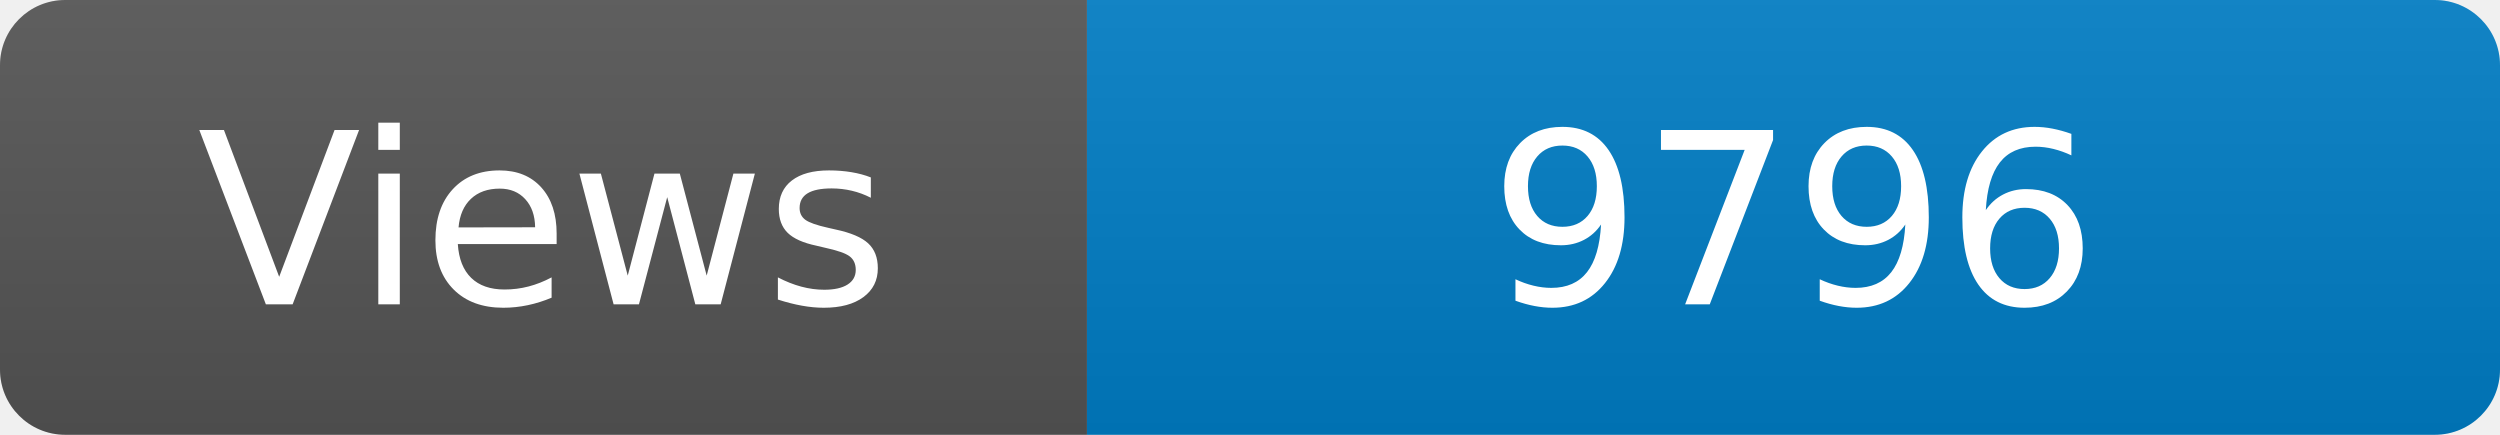
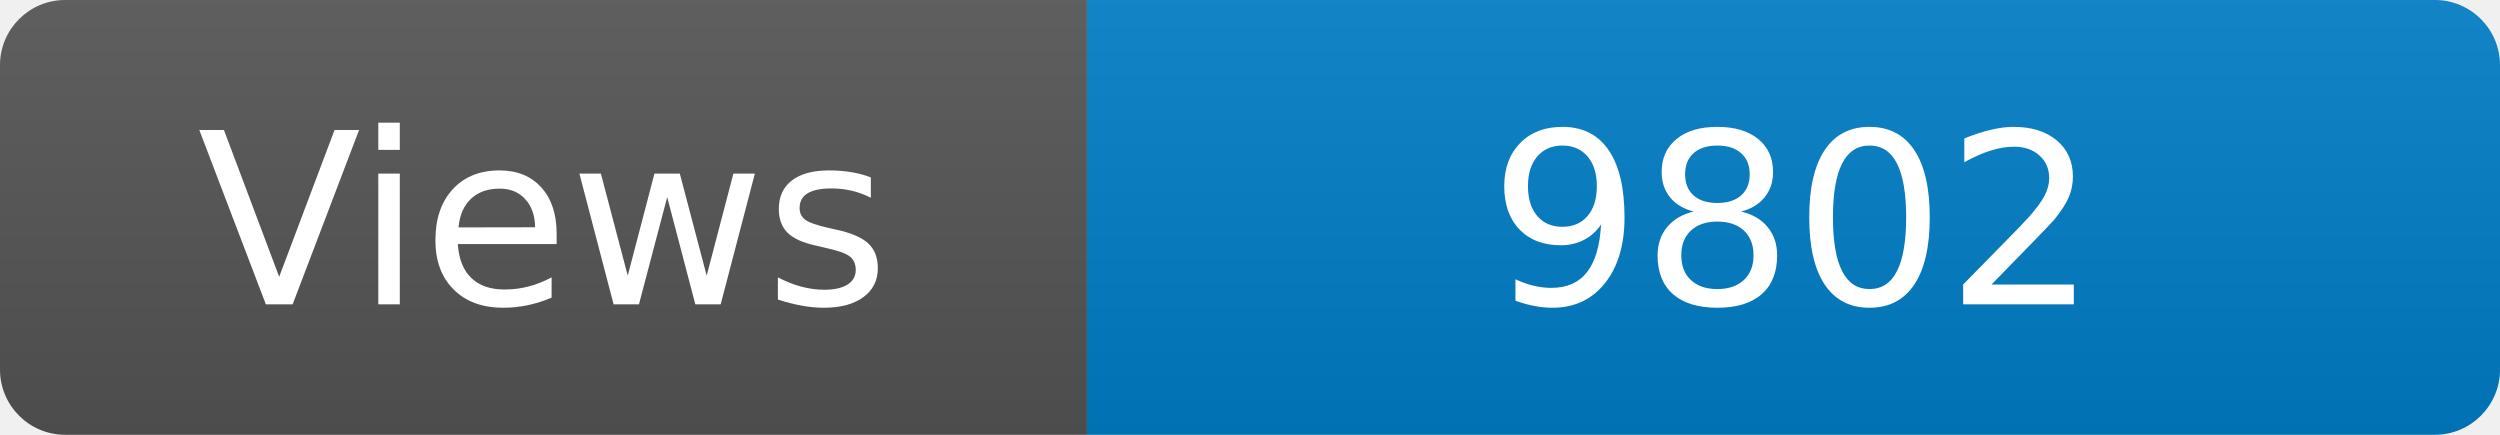
<svg xmlns="http://www.w3.org/2000/svg" width="115" height="20" role="img" aria-label="Maintained?: yes">
  <linearGradient id="s" x2="0" y2="100%">
    <stop offset="0" stop-color="#bbb" stop-opacity=".1" />
    <stop offset="1" stop-opacity=".1" />
  </linearGradient>
  <clipPath id="r">
    <rect width="115" height="20" rx="3" fill="#fff" />
  </clipPath>
  <g clip-path="url(#r)">
    <rect width="50" height="20" fill="#555" />
    <rect x="50" width="160" height="20" fill="#007ec6" />
    <rect width="115" height="20" fill="url(#s)" />
  </g>
  <g fill="#fff" text-anchor="middle" font-family="Verdana,Geneva,DejaVu Sans,sans-serif" font-size="110">
    <text x="250" y="140" transform="scale(.1)" fill="#fff">Views</text>
-     <text x="825" y="140" transform="scale(.1)" fill="#fff">9796</text>
+     <text x="825" y="140" transform="scale(.1)" fill="#fff">9802</text>
  </g>
</svg>
